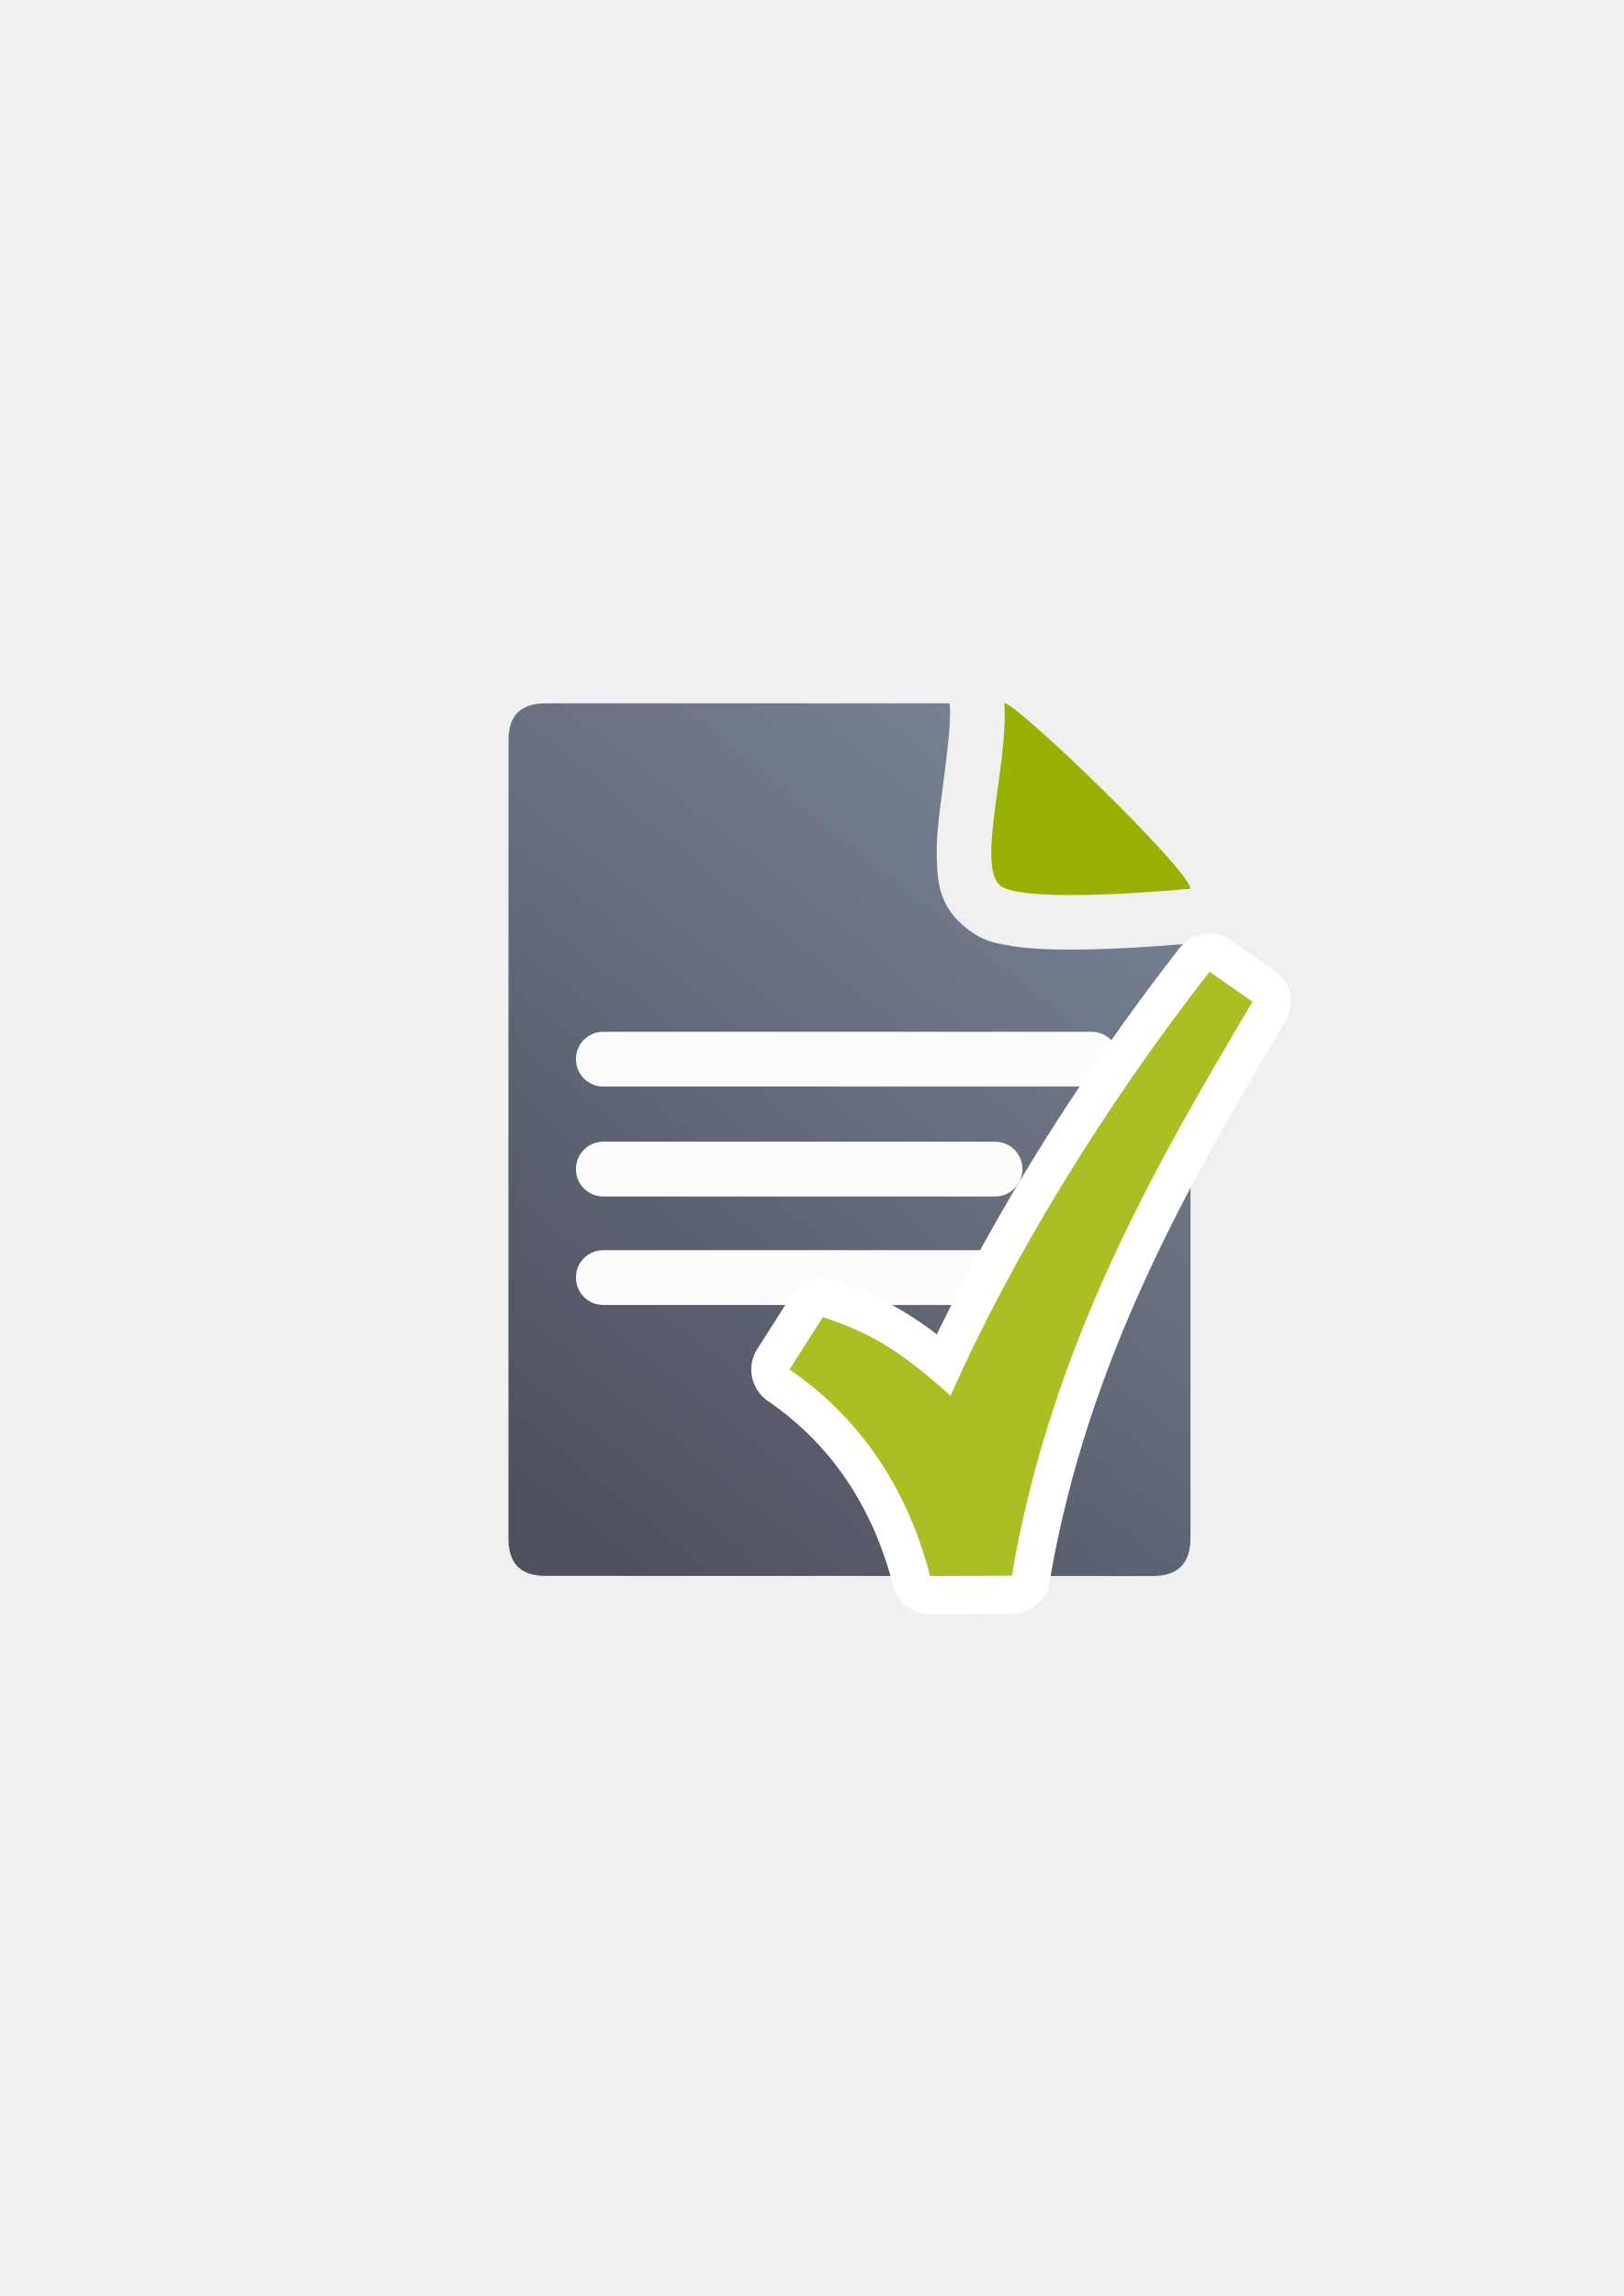
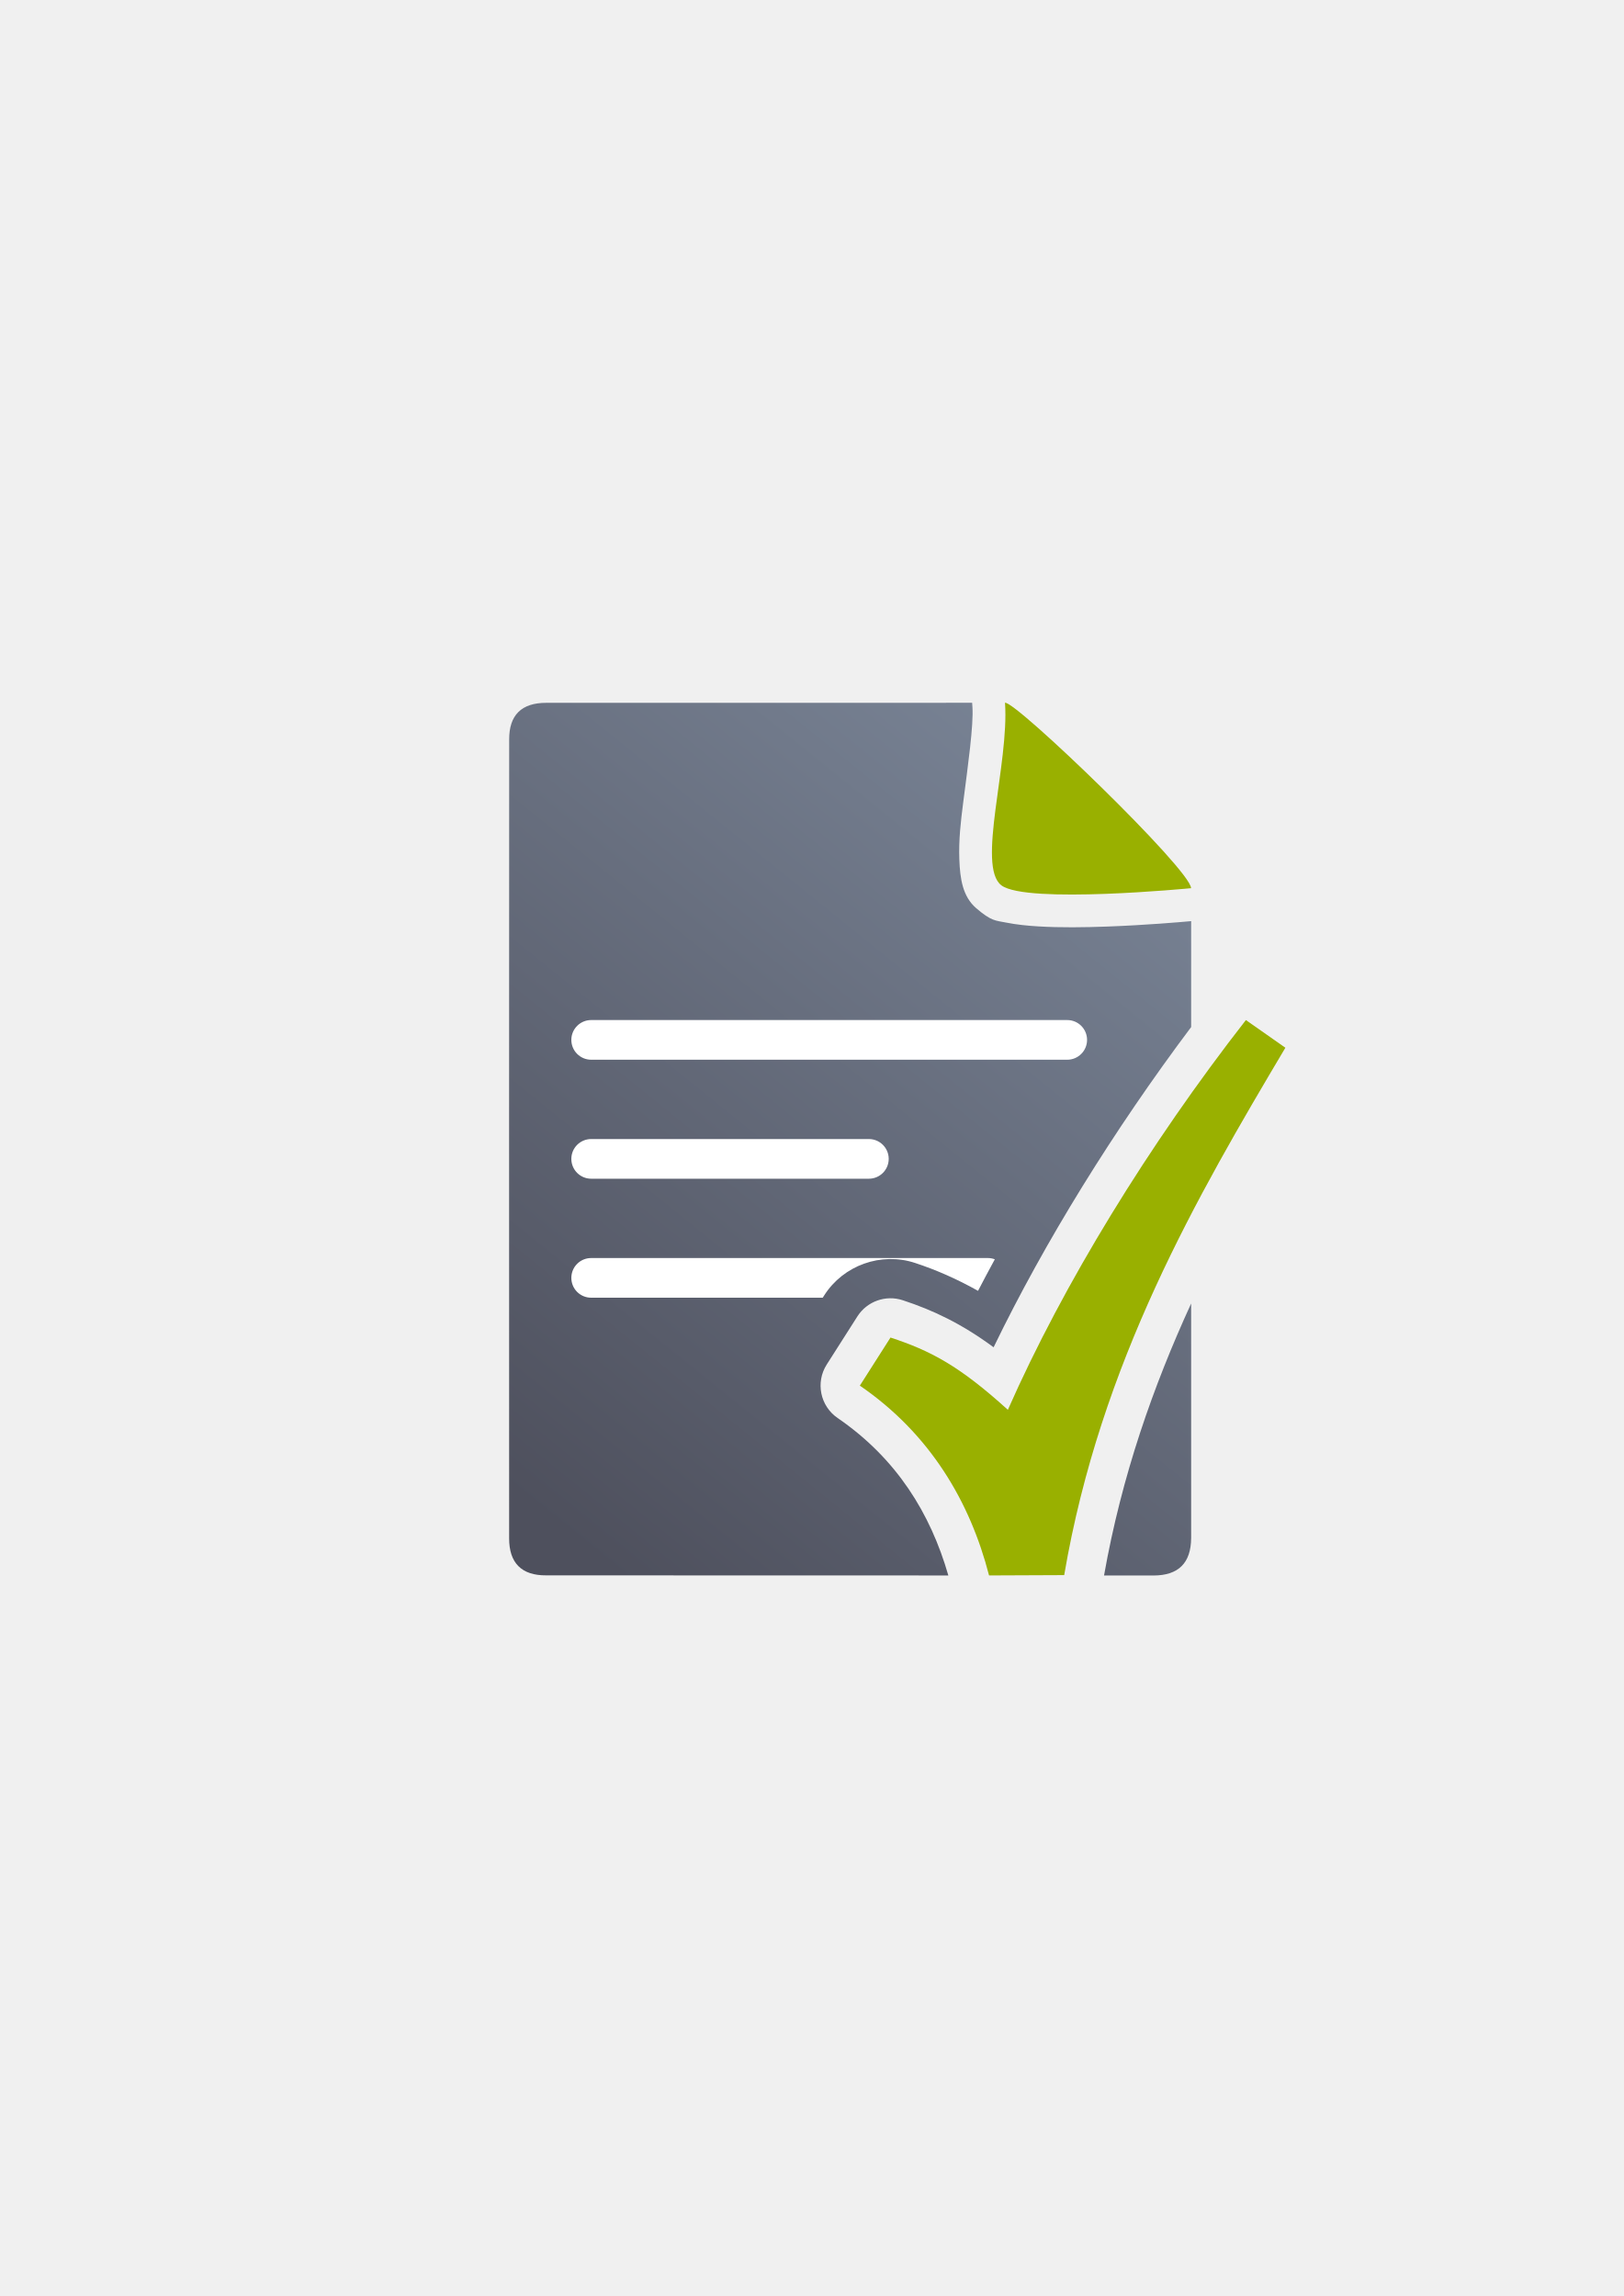
<svg xmlns="http://www.w3.org/2000/svg" xmlns:xlink="http://www.w3.org/1999/xlink" width="210mm" height="297mm" viewBox="0 0 744.094 1052.362" id="svg2" version="1.1">
  <defs id="defs4">
-     <linearGradient xlink:href="#linearGradient4195" id="linearGradient4201" x1="286.383" y1="672.921" x2="532.517" y2="367.749" gradientUnits="userSpaceOnUse" gradientTransform="matrix(1.136353,0,0,1.136353,-56.42932,-53.35406)" />
-     <linearGradient id="linearGradient4195">
-       <stop style="stop-color:#4e505d;stop-opacity:1" offset="0" id="stop4197" />
-       <stop style="stop-color:#7a8597;stop-opacity:1" offset="1" id="stop4199" />
+     <linearGradient xlink:href="#linearGradient4321" id="linearGradient4201" x1="286.383" y1="672.921" x2="532.517" y2="367.749" gradientUnits="userSpaceOnUse" gradientTransform="matrix(1.136353,0,0,1.136353,-56.47603,-53.25264)" />
+     <linearGradient id="linearGradient4321">
+       <stop id="stop4323" offset="0" style="stop-color:#4e505d;stop-opacity:1;" />
+       <stop id="stop4325" offset="1" style="stop-color:#7a8597;stop-opacity:1" />
    </linearGradient>
  </defs>
  <g id="layer1">
-     <g id="g4240" transform="translate(-0.3500964,0.2470147)">
-       <path id="path4244" d="m 435.549,322.105 -185.137,0.019 c -11.389,-0.019 -17.071,5.611 -17.023,16.832 -0.048,93.324 -0.048,252.411 -0.018,366.068 -0.03,11.342 5.686,17.096 16.979,17.02 l 278.383,0.07 c 11.423,-0.065 17.107,-5.748 17.182,-17.207 l 0.002,-272.725 c -5.194,0.476 -20.791,1.825 -38.27,2.477 -10.612,0.396 -21.675,0.545 -31.783,-0.068 -5.054,-0.307 -9.844,-0.775 -14.74,-1.746 -4.896,-0.971 -9.846,-1.542 -17.221,-7.107 -13.698,-10.338 -13.888,-22.92 -14.223,-31.828 -0.335,-8.908 0.65,-17.333 1.752,-25.951 2.203,-17.237 4.841,-35.661 4.242,-44.086 l -0.125,-1.768 z m 45.656,50.906 c -0.052,0.395 -0.128,0.897 -0.178,1.287 -0.488,3.82 -0.854,7.378 -1.092,10.41 3.969,0.212 8.596,0.276 13.566,0.238 -2.047,-2.045 -3.983,-4.043 -6.064,-6.084 -2.24,-2.197 -4.003,-3.707 -6.232,-5.852 z m -1.559,19.027 c 0.069,1.72 0.611,1.454 0,0 z" style="fill:url(#linearGradient4201);fill-opacity:1;fill-rule:evenodd;stroke:none;stroke-width:1px;stroke-linecap:butt;stroke-linejoin:miter;stroke-opacity:1" />
-       <path style="fill:#99b000;fill-opacity:1;fill-rule:evenodd;stroke:none;stroke-width:1px;stroke-linecap:butt;stroke-linejoin:miter;stroke-opacity:1" d="m 460.61,322.103 c 4.546,-1.185 85.258,76.625 85.258,84.98 0,0 -75.442,7.353 -86.905,-1.299 -11.463,-8.651 3.622,-55.867 1.647,-83.682 z" id="path4288" />
-       <rect ry="12.5" y="472.664" x="264.29" height="25.102" width="248.796" id="rect4227" style="color:#252525;clip-rule:nonzero;display:inline;overflow:visible;visibility:visible;opacity:0.98;isolation:auto;mix-blend-mode:normal;color-interpolation:sRGB;color-interpolation-filters:linearRGB;solid-color:#252525;solid-opacity:1;fill:#ffffff;fill-opacity:1;fill-rule:nonzero;stroke:none;stroke-width:50;stroke-linecap:square;stroke-linejoin:round;stroke-miterlimit:4;stroke-dasharray:none;stroke-dashoffset:0;stroke-opacity:1;color-rendering:auto;image-rendering:auto;shape-rendering:auto;text-rendering:auto;enable-background:accumulate" />
-       <rect style="color:#252525;clip-rule:nonzero;display:inline;overflow:visible;visibility:visible;opacity:0.98;isolation:auto;mix-blend-mode:normal;color-interpolation:sRGB;color-interpolation-filters:linearRGB;solid-color:#252525;solid-opacity:1;fill:#ffffff;fill-opacity:1;fill-rule:nonzero;stroke:none;stroke-width:50;stroke-linecap:square;stroke-linejoin:round;stroke-miterlimit:4;stroke-dasharray:none;stroke-dashoffset:0;stroke-opacity:1;color-rendering:auto;image-rendering:auto;shape-rendering:auto;text-rendering:auto;enable-background:accumulate" id="rect4229" width="204.602" height="25.102" x="264.29" y="523.055" ry="12.5" />
-       <rect ry="12.5" y="572.773" x="264.29" height="25.102" width="225.594" id="rect4233" style="color:#252525;clip-rule:nonzero;display:inline;overflow:visible;visibility:visible;opacity:0.98;isolation:auto;mix-blend-mode:normal;color-interpolation:sRGB;color-interpolation-filters:linearRGB;solid-color:#252525;solid-opacity:1;fill:#ffffff;fill-opacity:1;fill-rule:nonzero;stroke:none;stroke-width:50;stroke-linecap:square;stroke-linejoin:round;stroke-miterlimit:4;stroke-dasharray:none;stroke-dashoffset:0;stroke-opacity:1;color-rendering:auto;image-rendering:auto;shape-rendering:auto;text-rendering:auto;enable-background:accumulate" />
+     <g transform="translate(-8.6827312e-6,-0.0864184)" id="g4214">
+       <rect y="322.184" x="189.107" height="400" width="400" id="rect3336-5" style="fill:none;fill-rule:evenodd;stroke:none;stroke-width:1px;stroke-linecap:butt;stroke-linejoin:miter;stroke-opacity:1" />
+       <rect y="322.236" x="189.147" height="400" width="400" id="rect3336-0" style="fill:none;fill-rule:evenodd;stroke:none;stroke-width:1px;stroke-linecap:butt;stroke-linejoin:miter;stroke-opacity:1" />
+       <path id="path4244" d="m 445.502,322.207 -195.137,0.019 c -11.389,-0.019 -17.071,5.611 -17.023,16.832 -0.048,93.324 -0.048,252.412 -0.018,366.068 -0.03,11.342 5.686,17.096 16.979,17.02 l 184.293,0.047 c -8.191,-28.489 -23.738,-53.648 -50.732,-72.164 a 18.002,18.002 0 0 1 -5,-24.516 l 14.043,-22.041 a 18.002,18.002 0 0 1 20.811,-7.426 c 14.036,4.621 26.843,10.682 41.619,21.559 23.439,-48.391 55.006,-99.412 90.533,-146.775 l 0,-48.545 c -5.194,0.476 -20.791,1.825 -38.27,2.477 -10.612,0.396 -21.675,0.545 -31.783,-0.068 -5.054,-0.307 -9.844,-0.775 -14.74,-1.746 -4.896,-0.971 -6.72,-0.578 -13.721,-6.607 -6.198,-5.338 -7.388,-13.42 -7.723,-22.328 -0.335,-8.908 0.65,-17.333 1.752,-25.951 2.203,-17.237 4.841,-35.661 4.242,-44.086 l -0.125,-1.768 z m 35.656,50.906 c -0.052,0.395 -0.128,0.897 -0.178,1.287 -0.488,3.82 -0.854,7.378 -1.092,10.41 3.969,0.212 8.596,0.276 13.566,0.238 -2.047,-2.045 -3.983,-4.043 -6.064,-6.084 -2.24,-2.197 -4.003,-3.707 -6.232,-5.852 z m -1.559,19.027 c 0.069,1.72 0.611,1.454 0,0 z m 28.023,203.244 c -11.071,19.828 -21.017,39.409 -29.279,58.148 a 18.002,18.002 0 0 1 -28.564,6.068 c -6.818,-6.186 -12.207,-10.506 -17.193,-14.174 15.749,17.556 26.931,37.666 34.055,58.697 2.047,-0.009 4.095,-0.016 6.143,-0.025 8.001,-39.562 20.413,-75.441 34.84,-108.715 z m 38.244,2.148 c -17.368,37.871 -31.817,78.892 -39.92,124.678 l 22.738,0.006 c 11.423,-0.065 17.107,-5.748 17.182,-17.207 l 0,-107.477 z" style="fill:url(#linearGradient4201);fill-opacity:1;fill-rule:evenodd;stroke:none;stroke-width:1px;stroke-linecap:butt;stroke-linejoin:miter;stroke-opacity:1" />
+       <path style="fill:#99b000;fill-opacity:1;fill-rule:evenodd;stroke:none;stroke-width:1px;stroke-linecap:butt;stroke-linejoin:miter;stroke-opacity:1" d="m 460.564,322.204 c 4.546,-1.185 85.258,76.625 85.258,84.98 0,0 -75.442,7.353 -86.905,-1.299 -11.463,-8.651 3.622,-55.867 1.647,-83.682 z" id="path4288" />
+       <rect ry="9.09" y="467.624" x="261.827" height="18.18" width="236.34" id="rect4232" style="color:#000000;clip-rule:nonzero;display:inline;overflow:visible;visibility:visible;opacity:1;isolation:auto;mix-blend-mode:normal;color-interpolation:sRGB;color-interpolation-filters:linearRGB;solid-color:#000000;solid-opacity:1;fill:#ffffff;fill-opacity:1;fill-rule:evenodd;stroke:none;stroke-width:50;stroke-linecap:butt;stroke-linejoin:miter;stroke-miterlimit:4;stroke-dasharray:none;stroke-dashoffset:0;stroke-opacity:1;color-rendering:auto;image-rendering:auto;shape-rendering:auto;text-rendering:auto;enable-background:accumulate" />
+       <rect ry="9.09" y="522.164" x="261.827" height="18.18" width="145.44" id="rect4234" style="color:#000000;clip-rule:nonzero;display:inline;overflow:visible;visibility:visible;opacity:1;isolation:auto;mix-blend-mode:normal;color-interpolation:sRGB;color-interpolation-filters:linearRGB;solid-color:#000000;solid-opacity:1;fill:#ffffff;fill-opacity:1;fill-rule:evenodd;stroke:none;stroke-width:50;stroke-linecap:butt;stroke-linejoin:miter;stroke-miterlimit:4;stroke-dasharray:none;stroke-dashoffset:0;stroke-opacity:1;color-rendering:auto;image-rendering:auto;shape-rendering:auto;text-rendering:auto;enable-background:accumulate" />
+       <path id="rect4236" d="m 270.918,576.703 c -5.036,0 -9.09,4.054 -9.09,9.09 0,5.036 4.054,9.09 9.09,9.09 l 106.119,0 0.689,-1.082 c 8.797,-13.807 26.069,-19.97 41.619,-14.852 9.618,3.167 19.139,7.331 28.863,12.789 2.487,-4.806 5.063,-9.628 7.686,-14.457 -0.99,-0.368 -2.057,-0.578 -3.178,-0.578 l -181.799,0 z" style="color:#000000;clip-rule:nonzero;display:inline;overflow:visible;visibility:visible;opacity:1;isolation:auto;mix-blend-mode:normal;color-interpolation:sRGB;color-interpolation-filters:linearRGB;solid-color:#000000;solid-opacity:1;fill:#ffffff;fill-opacity:1;fill-rule:evenodd;stroke:none;stroke-width:50;stroke-linecap:butt;stroke-linejoin:miter;stroke-miterlimit:4;stroke-dasharray:none;stroke-dashoffset:0;stroke-opacity:1;color-rendering:auto;image-rendering:auto;shape-rendering:auto;text-rendering:auto;enable-background:accumulate" />
+       <rect y="322.27" x="189.145" height="400" width="400" id="rect3336" style="fill:none;fill-rule:evenodd;stroke:none;stroke-width:1px;stroke-linecap:butt;stroke-linejoin:miter;stroke-opacity:1" />
+       <path id="path4187" d="m 570.956,467.624 c -44.501,57.089 -83.698,121.076 -109.082,178.647 -22.422,-20.342 -35.589,-27.135 -53.786,-33.127 l -14.043,22.042 c 32.3,22.155 50.538,53.365 59.21,86.998 11.478,-0.049 22.956,-0.099 34.435,-0.149 16.64,-97.646 61.089,-173.884 101.356,-241.724 L 570.955,467.624 Z" style="color:#252525;font-style:normal;font-variant:normal;font-weight:normal;font-stretch:normal;font-size:medium;line-height:normal;font-family:sans-serif;text-indent:0;text-align:start;text-decoration:none;text-decoration-line:none;text-decoration-style:solid;text-decoration-color:#252525;letter-spacing:normal;word-spacing:normal;text-transform:none;direction:ltr;block-progression:tb;writing-mode:lr-tb;baseline-shift:baseline;text-anchor:start;white-space:normal;clip-rule:nonzero;display:inline;overflow:visible;visibility:visible;opacity:1;isolation:auto;mix-blend-mode:normal;color-interpolation:sRGB;color-interpolation-filters:linearRGB;solid-color:#252525;solid-opacity:1;fill:#99b000;fill-opacity:1;fill-rule:evenodd;stroke:none;stroke-width:22;stroke-linecap:butt;stroke-linejoin:miter;stroke-miterlimit:4;stroke-dasharray:none;stroke-dashoffset:0;stroke-opacity:1;color-rendering:auto;image-rendering:auto;shape-rendering:auto;text-rendering:auto;enable-background:accumulate" />
    </g>
-     <rect style="fill:none;fill-rule:evenodd;stroke:none;stroke-width:1px;stroke-linecap:butt;stroke-linejoin:miter;stroke-opacity:1" id="rect3336" width="400" height="400" x="189.145" y="322.27" />
-     <path id="path4171" d="m 554.3,445.362 c -48.424,62.121 -91.076,131.75 -118.698,194.395 -24.398,-22.135 -38.726,-29.528 -58.527,-36.047 l -15.281,23.985 c 35.147,24.108 54.993,58.069 64.43,94.667 12.49,-0.053 24.98,-0.108 37.47,-0.163 18.107,-106.253 66.474,-189.212 110.29,-263.032 l -19.684,-13.805 z" style="color:#252525;font-style:normal;font-variant:normal;font-weight:normal;font-stretch:normal;font-size:medium;line-height:normal;font-family:sans-serif;text-indent:0;text-align:start;text-decoration:none;text-decoration-line:none;text-decoration-style:solid;text-decoration-color:#252525;letter-spacing:normal;word-spacing:normal;text-transform:none;direction:ltr;block-progression:tb;writing-mode:lr-tb;baseline-shift:baseline;text-anchor:start;white-space:normal;clip-rule:nonzero;display:inline;overflow:visible;visibility:visible;opacity:1;isolation:auto;mix-blend-mode:normal;color-interpolation:sRGB;color-interpolation-filters:linearRGB;solid-color:#252525;solid-opacity:1;fill:#abbe24;fill-opacity:1;fill-rule:evenodd;stroke:#ffffff;stroke-width:35;stroke-linecap:butt;stroke-linejoin:round;stroke-miterlimit:4;stroke-dasharray:none;stroke-dashoffset:0;stroke-opacity:1;color-rendering:auto;image-rendering:auto;shape-rendering:auto;text-rendering:auto;enable-background:accumulate" />
-     <path style="color:#252525;font-style:normal;font-variant:normal;font-weight:normal;font-stretch:normal;font-size:medium;line-height:normal;font-family:sans-serif;text-indent:0;text-align:start;text-decoration:none;text-decoration-line:none;text-decoration-style:solid;text-decoration-color:#252525;letter-spacing:normal;word-spacing:normal;text-transform:none;direction:ltr;block-progression:tb;writing-mode:lr-tb;baseline-shift:baseline;text-anchor:start;white-space:normal;clip-rule:nonzero;display:inline;overflow:visible;visibility:visible;opacity:1;isolation:auto;mix-blend-mode:normal;color-interpolation:sRGB;color-interpolation-filters:linearRGB;solid-color:#252525;solid-opacity:1;fill:#abbe24;fill-opacity:1;fill-rule:evenodd;stroke:none;stroke-width:22;stroke-linecap:butt;stroke-linejoin:miter;stroke-miterlimit:4;stroke-dasharray:none;stroke-dashoffset:0;stroke-opacity:1;color-rendering:auto;image-rendering:auto;shape-rendering:auto;text-rendering:auto;enable-background:accumulate" d="m 554.3,445.362 c -48.424,62.121 -91.076,131.75 -118.698,194.395 -24.398,-22.135 -38.726,-29.528 -58.527,-36.047 l -15.281,23.985 c 35.147,24.108 54.993,58.069 64.43,94.667 12.49,-0.053 24.98,-0.108 37.47,-0.163 18.107,-106.253 66.474,-189.212 110.29,-263.032 l -19.684,-13.805 z" id="path4187" />
  </g>
</svg>
